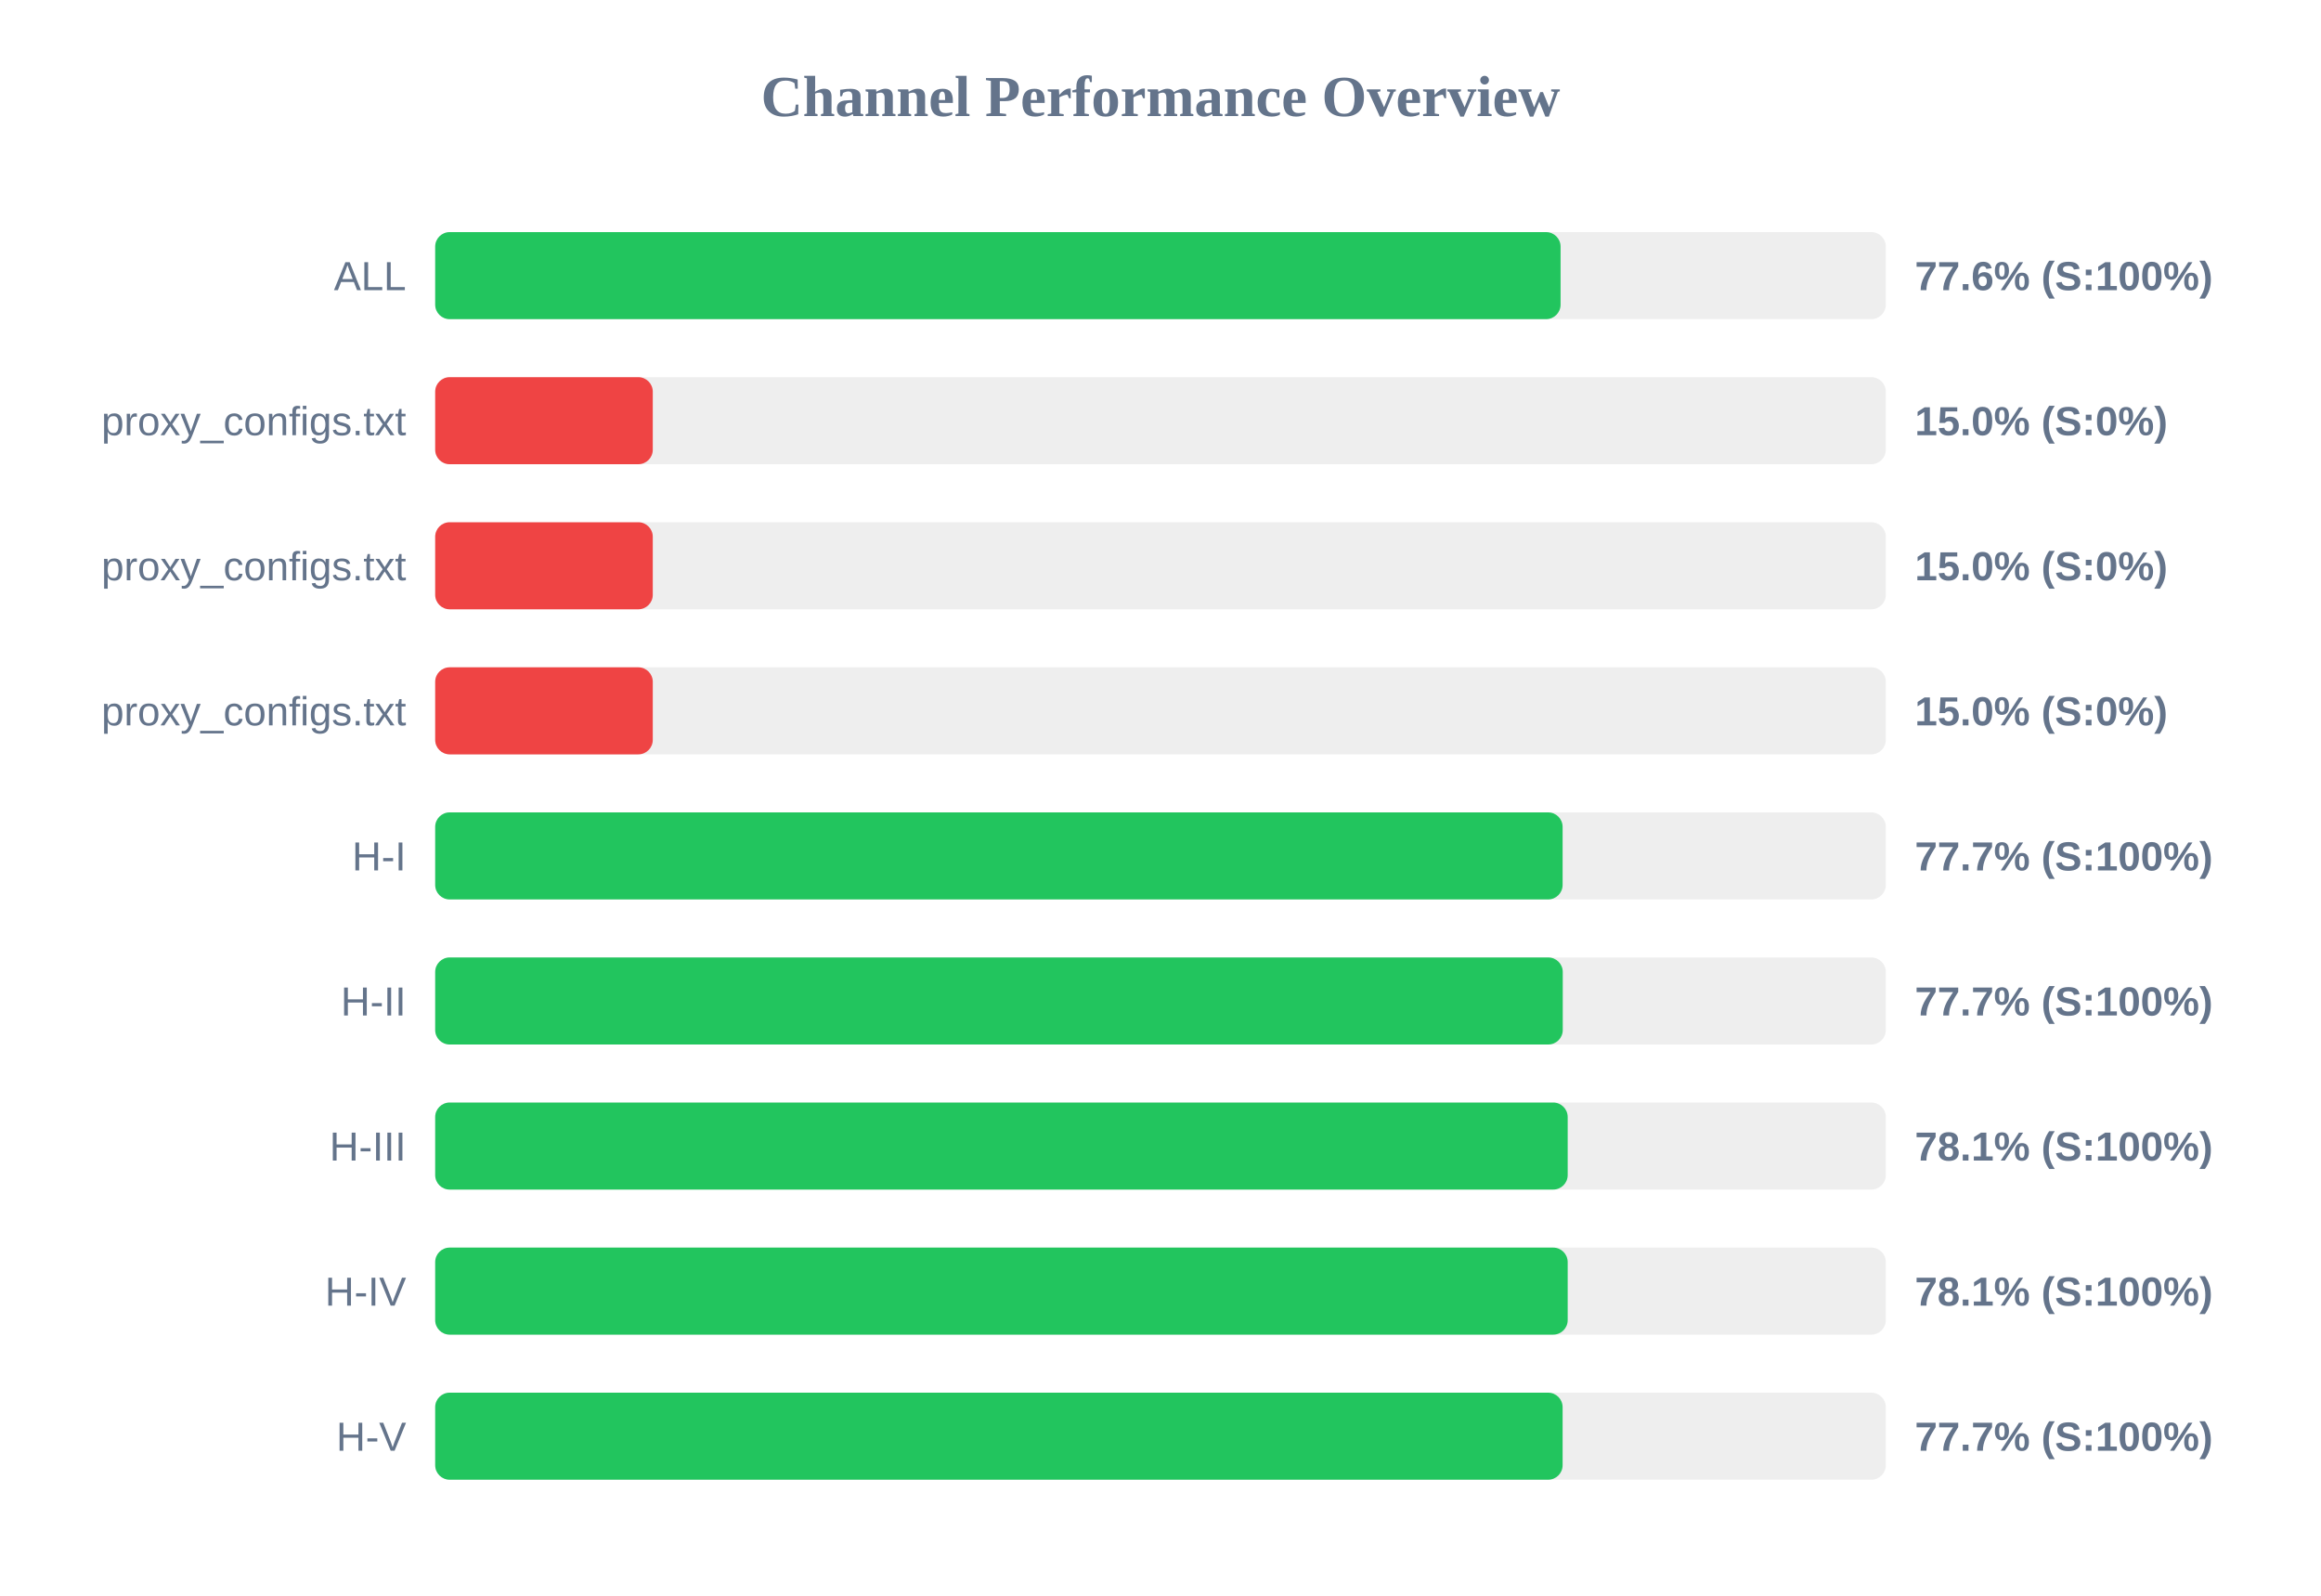
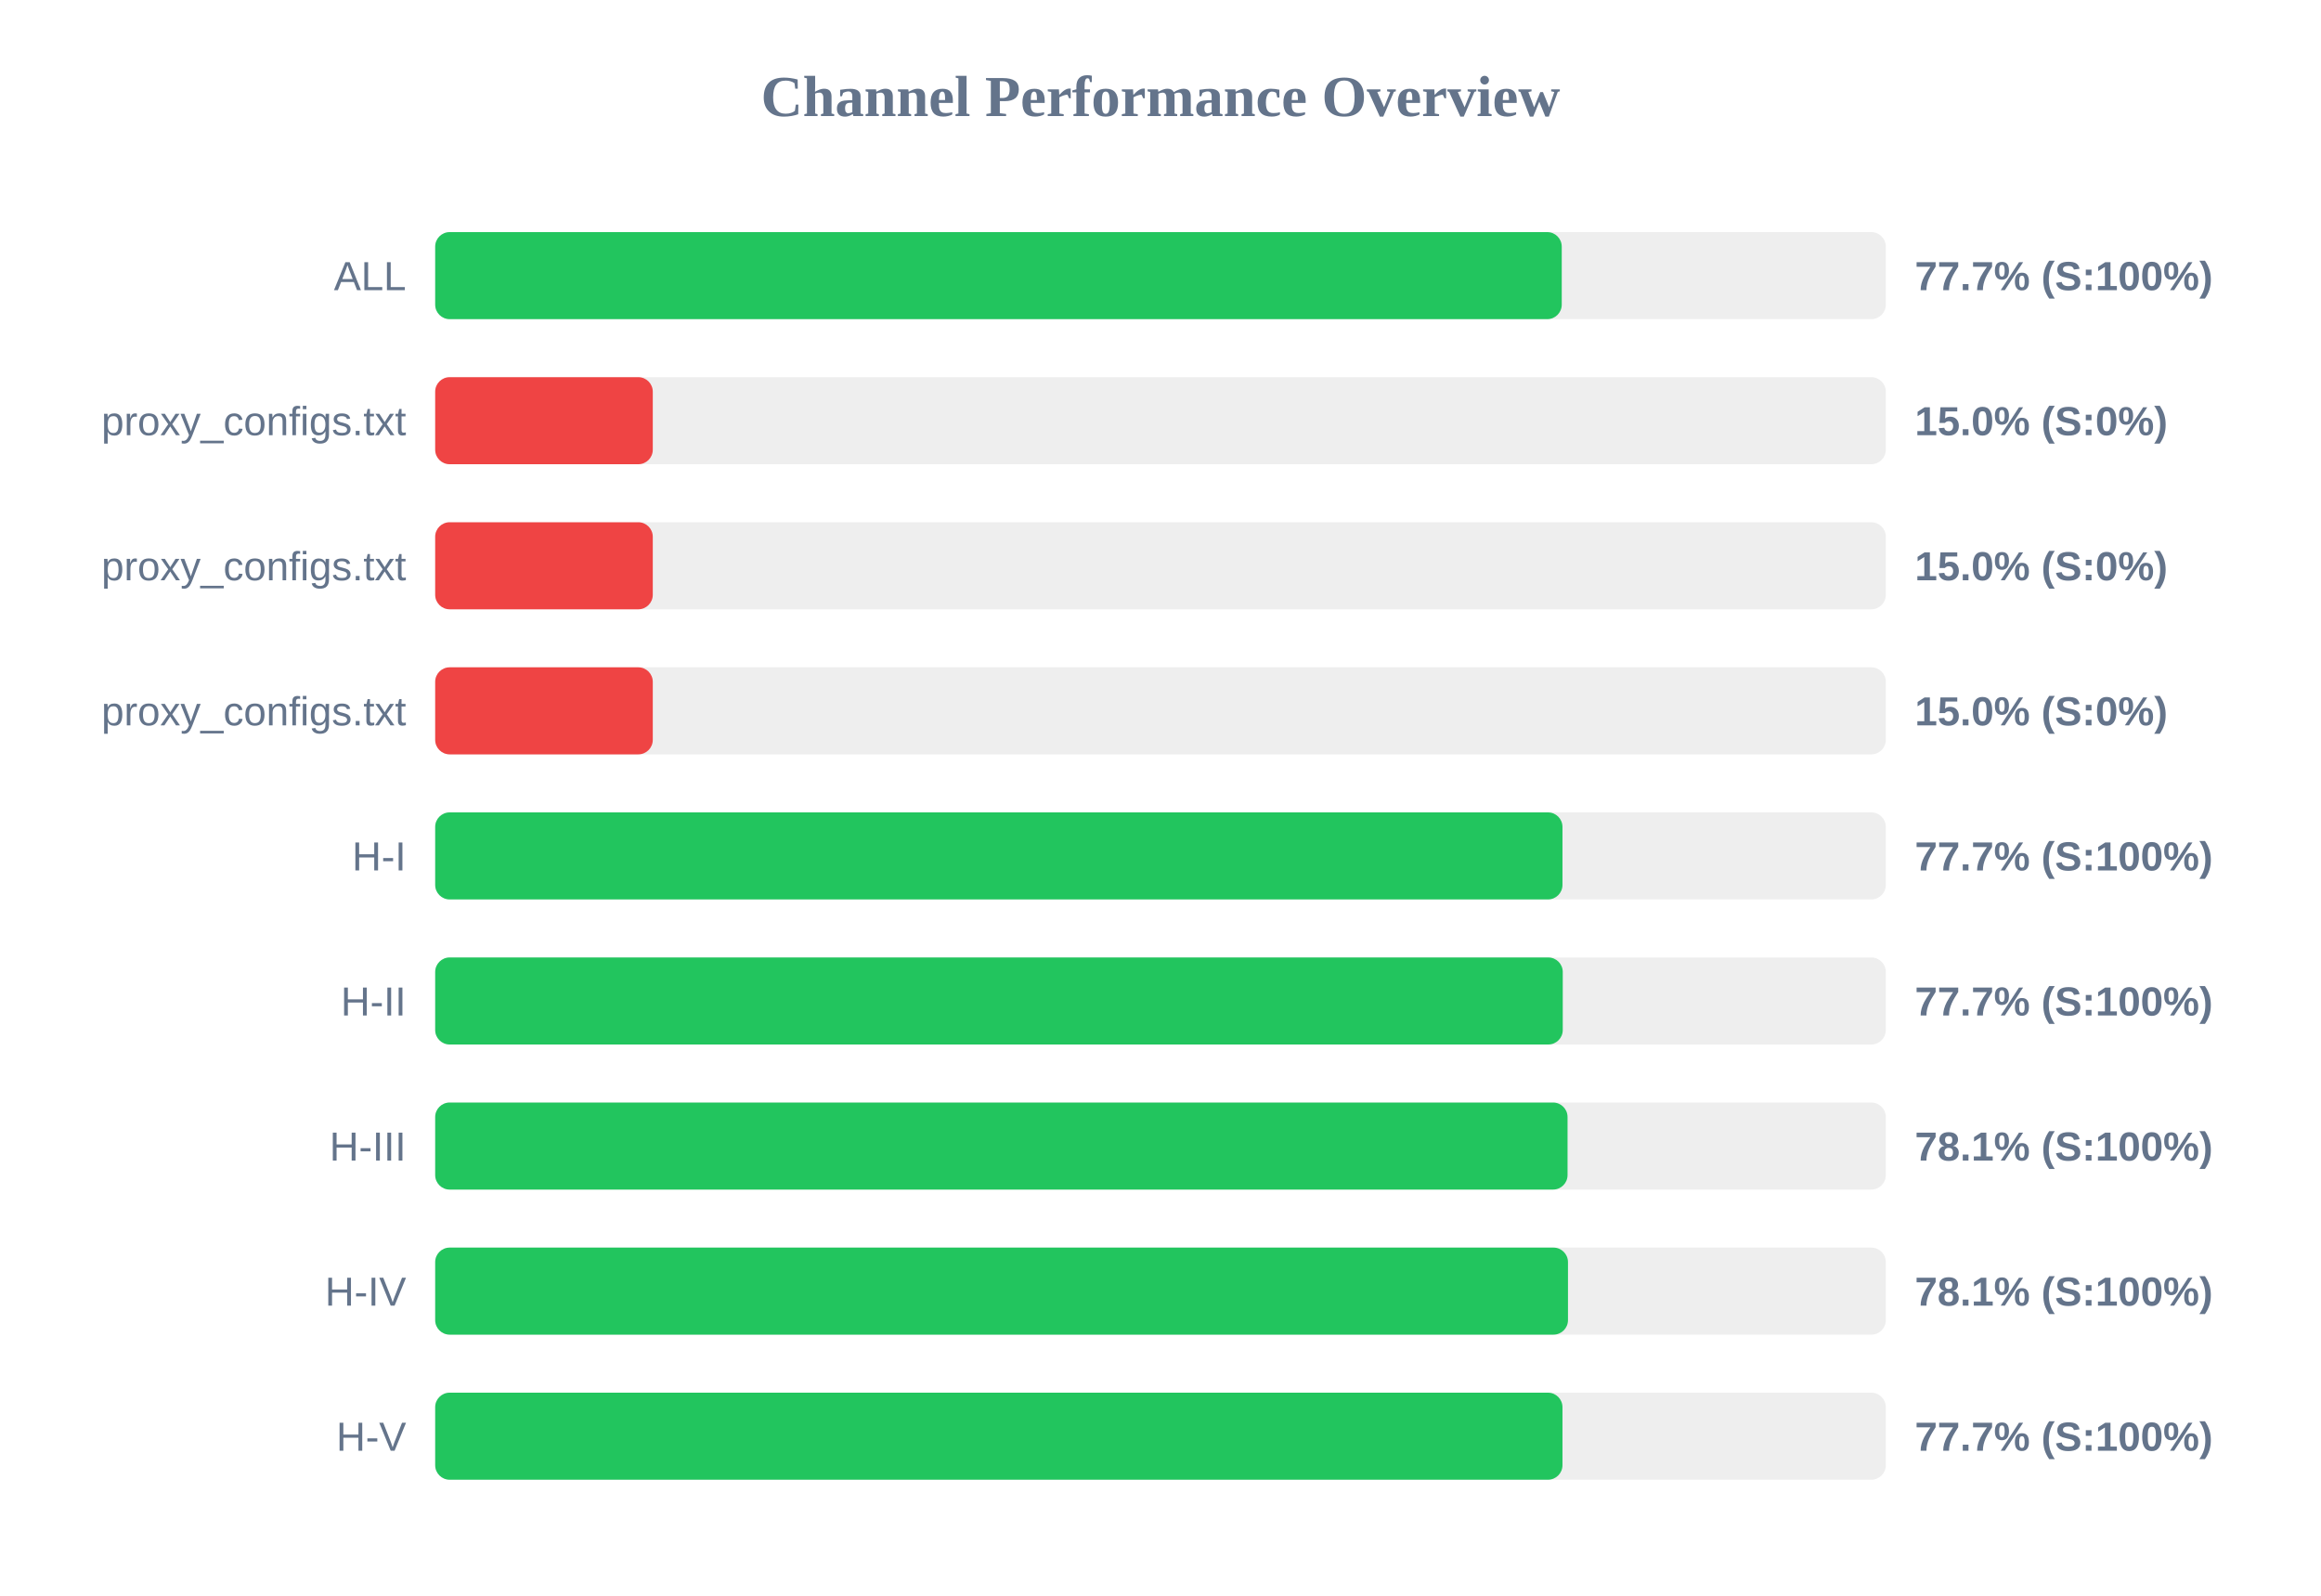
<svg xmlns="http://www.w3.org/2000/svg" width="800" height="550" version="1.1">
  <style>
        .row { font: 14px Arial; fill: #64748b; }
        .score { font: bold 14px Arial; fill: #64748b; }
    </style>
  <text x="400" y="40" text-anchor="middle" font-size="20px" font-weight="bold" fill="#64748b">Channel Performance Overview</text>
  <rect x="150" y="80" width="500" height="30" fill="#eee" rx="5" />
-   <rect x="150" y="80" width="387.9" height="30" fill="#22c55e" rx="5" />
+   <rect x="150" y="80" width="388.3" height="30" fill="#22c55e" rx="5" />
  <text x="140" y="100" text-anchor="end" class="row">ALL</text>
-   <text x="660" y="100" text-anchor="start" class="score">77.6% (S:100%)</text>
+   <text x="660" y="100" text-anchor="start" class="score">77.7% (S:100%)</text>
  <rect x="150" y="130" width="500" height="30" fill="#eee" rx="5" />
  <rect x="150" y="130" width="75.0" height="30" fill="#ef4444" rx="5" />
  <text x="140" y="150" text-anchor="end" class="row">proxy_configs.txt</text>
  <text x="660" y="150" text-anchor="start" class="score">15.0% (S:0%)</text>
  <rect x="150" y="180" width="500" height="30" fill="#eee" rx="5" />
  <rect x="150" y="180" width="75.0" height="30" fill="#ef4444" rx="5" />
  <text x="140" y="200" text-anchor="end" class="row">proxy_configs.txt</text>
  <text x="660" y="200" text-anchor="start" class="score">15.0% (S:0%)</text>
  <rect x="150" y="230" width="500" height="30" fill="#eee" rx="5" />
  <rect x="150" y="230" width="75.0" height="30" fill="#ef4444" rx="5" />
  <text x="140" y="250" text-anchor="end" class="row">proxy_configs.txt</text>
  <text x="660" y="250" text-anchor="start" class="score">15.0% (S:0%)</text>
  <rect x="150" y="280" width="500" height="30" fill="#eee" rx="5" />
-   <rect x="150" y="280" width="388.6" height="30" fill="#22c55e" rx="5" />
+   <rect x="150" y="280" width="388.55" height="30" fill="#22c55e" rx="5" />
  <text x="140" y="300" text-anchor="end" class="row">H-I</text>
  <text x="660" y="300" text-anchor="start" class="score">77.7% (S:100%)</text>
  <rect x="150" y="330" width="500" height="30" fill="#eee" rx="5" />
  <rect x="150" y="330" width="388.65" height="30" fill="#22c55e" rx="5" />
  <text x="140" y="350" text-anchor="end" class="row">H-II</text>
  <text x="660" y="350" text-anchor="start" class="score">77.7% (S:100%)</text>
  <rect x="150" y="380" width="500" height="30" fill="#eee" rx="5" />
-   <rect x="150" y="380" width="390.35" height="30" fill="#22c55e" rx="5" />
+   <rect x="150" y="380" width="390.3" height="30" fill="#22c55e" rx="5" />
  <text x="140" y="400" text-anchor="end" class="row">H-III</text>
  <text x="660" y="400" text-anchor="start" class="score">78.1% (S:100%)</text>
  <rect x="150" y="430" width="500" height="30" fill="#eee" rx="5" />
-   <rect x="150" y="430" width="390.35" height="30" fill="#22c55e" rx="5" />
+   <rect x="150" y="430" width="390.45" height="30" fill="#22c55e" rx="5" />
  <text x="140" y="450" text-anchor="end" class="row">H-IV</text>
  <text x="660" y="450" text-anchor="start" class="score">78.1% (S:100%)</text>
  <rect x="150" y="480" width="500" height="30" fill="#eee" rx="5" />
-   <rect x="150" y="480" width="388.6" height="30" fill="#22c55e" rx="5" />
+   <rect x="150" y="480" width="388.55" height="30" fill="#22c55e" rx="5" />
  <text x="140" y="500" text-anchor="end" class="row">H-V</text>
  <text x="660" y="500" text-anchor="start" class="score">77.7% (S:100%)</text>
</svg>
